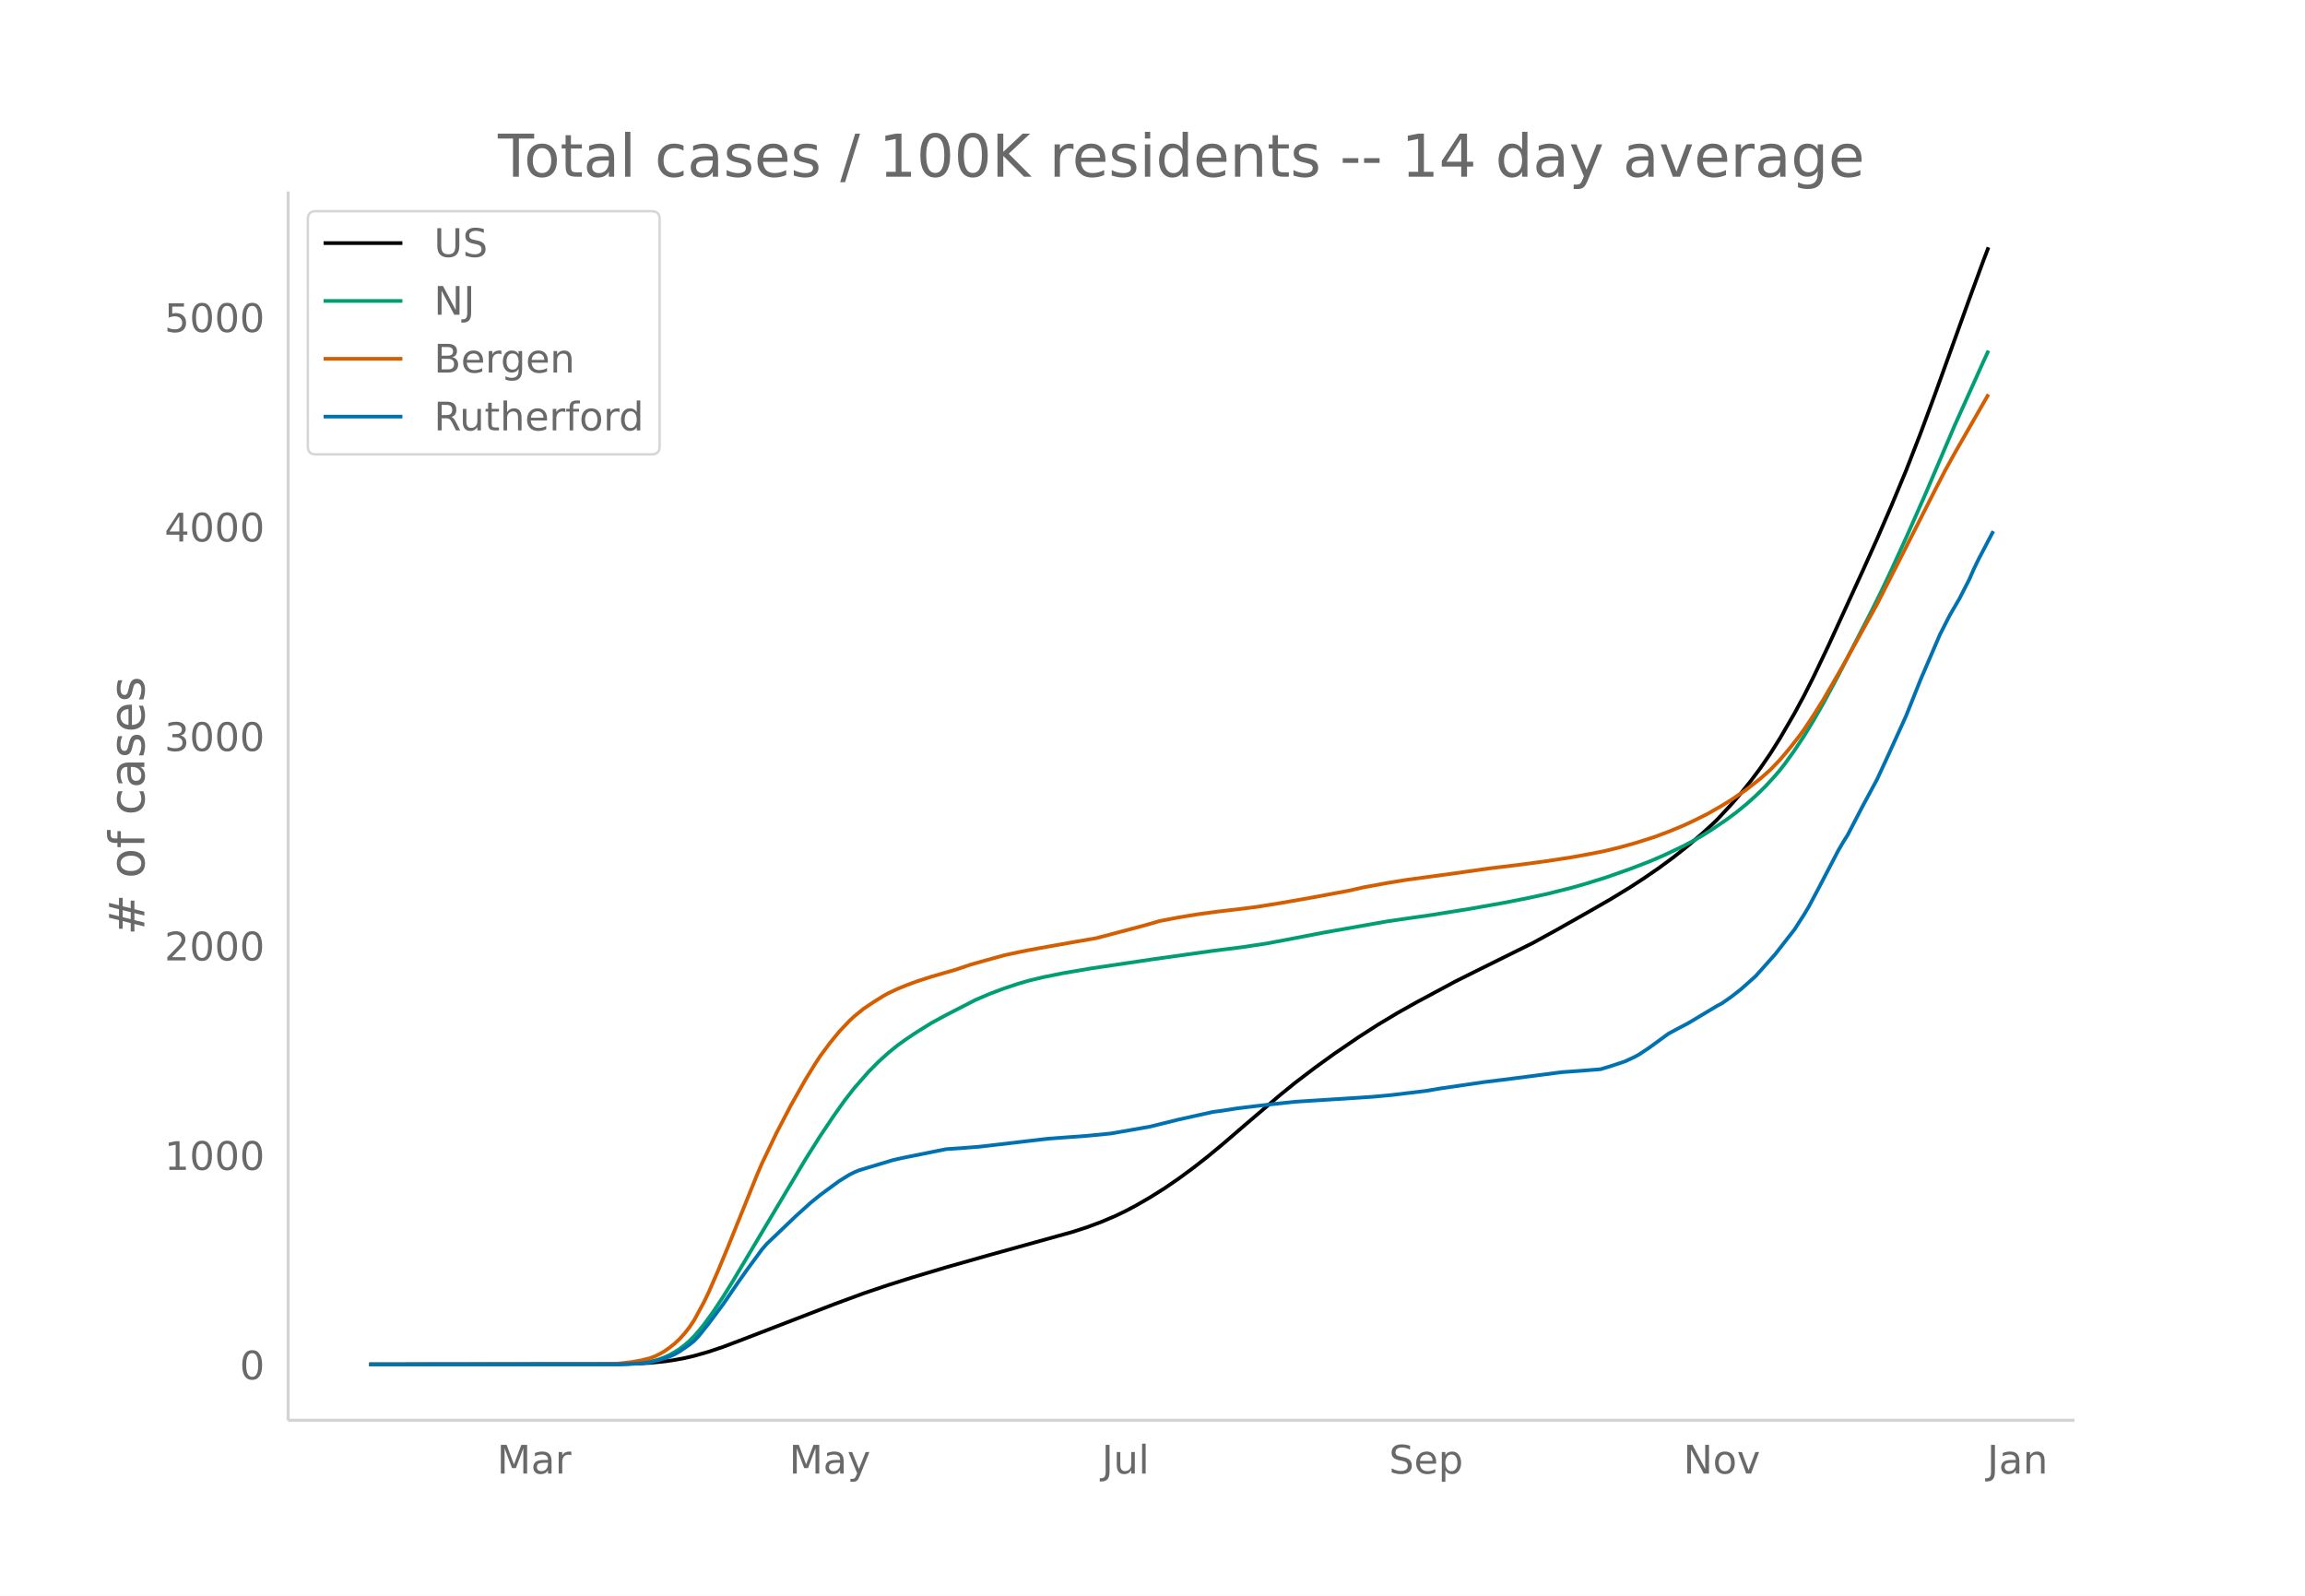
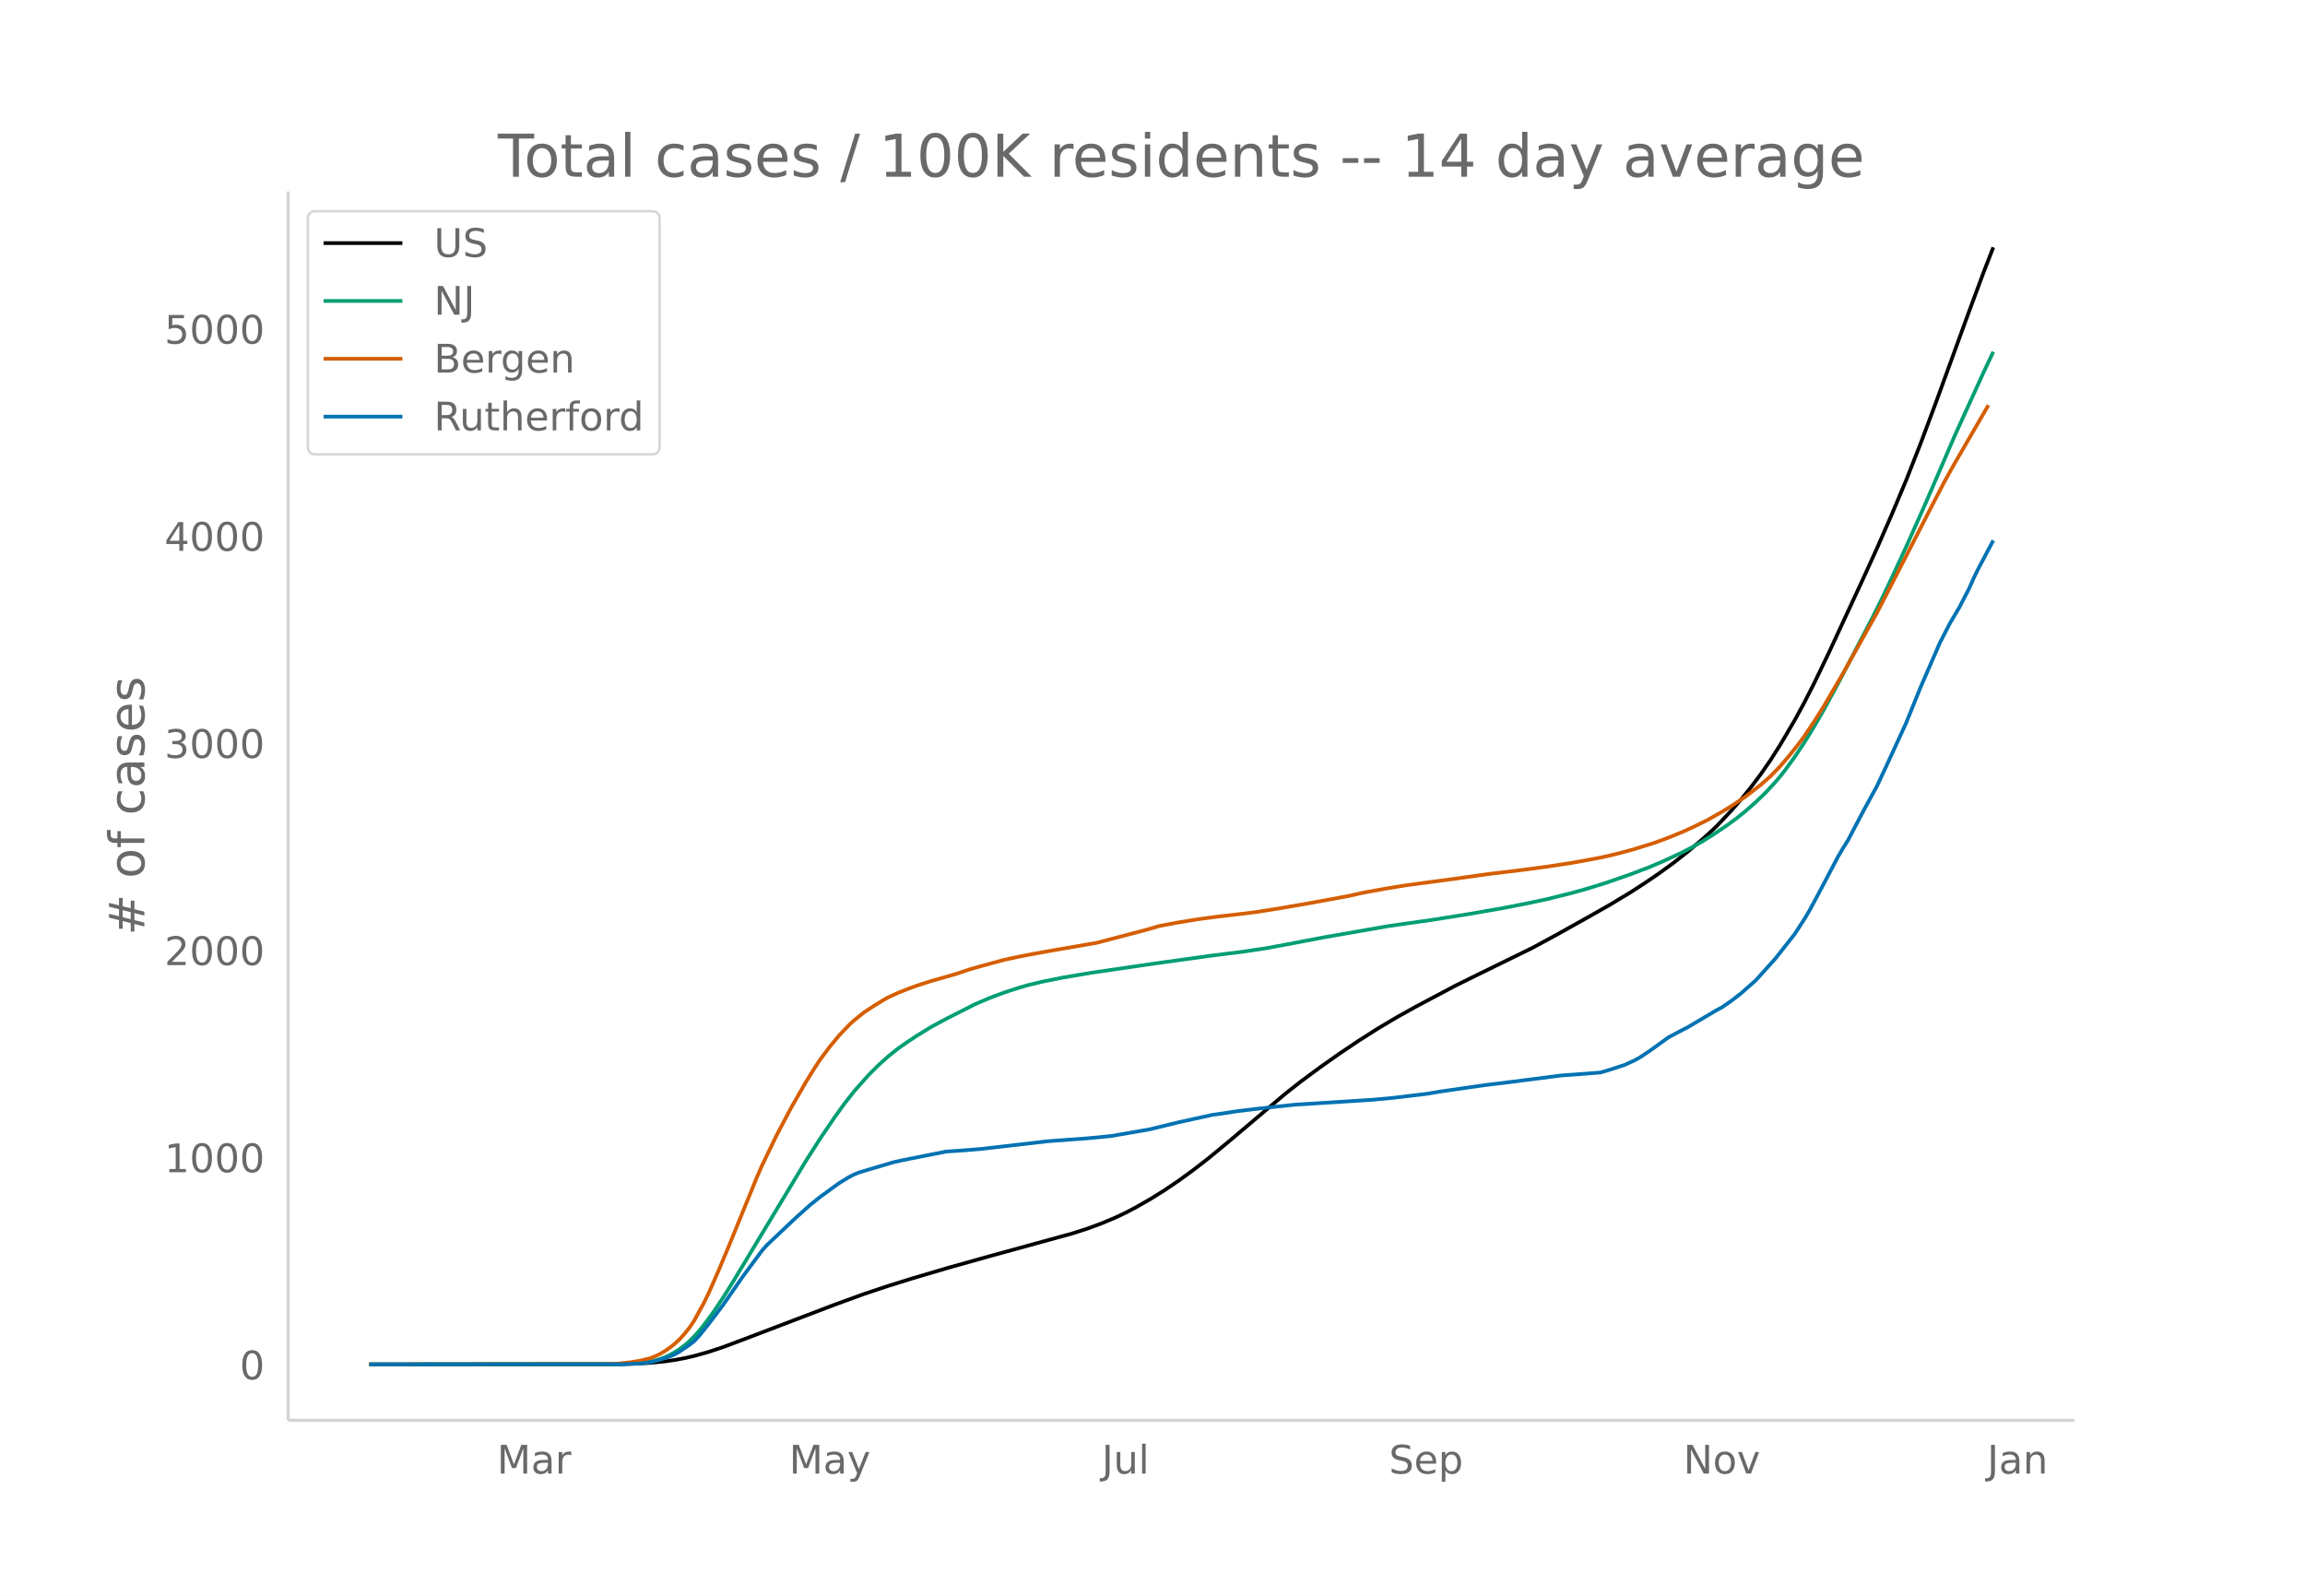
<svg xmlns="http://www.w3.org/2000/svg" xmlns:xlink="http://www.w3.org/1999/xlink" height="864" viewBox="0 0 936 648" width="1248">
  <defs>
    <style>*{stroke-linecap:butt;stroke-linejoin:round}</style>
  </defs>
  <g id="figure_1">
    <path d="M0 648h936V0H0z" fill="#fff" id="patch_1" />
    <g id="axes_1">
      <path d="M117 576.72h725.4V77.76H117z" fill="none" id="patch_2" />
-       <path clip-path="url(#pd712b9f75c)" d="M149.973 554.04l100.394-.096 7.874-.202 5.906-.339 5.906-.6 3.937-.574 3.937-.736 3.937-.913 5.905-1.68 5.906-1.983 7.874-2.983 37.402-14.424 11.81-4.35 9.843-3.323 9.843-3.106 13.78-4.127 17.716-5.027 33.465-9.297 5.906-1.908 5.905-2.192 5.906-2.516 3.937-1.892 3.937-2.085 5.906-3.402 5.905-3.705 5.906-4.055 5.905-4.341 5.906-4.625 5.905-4.888 9.843-8.472 13.78-11.763 5.905-4.782 7.874-5.996 7.874-5.694 9.843-6.721 7.874-5.07 7.874-4.734 7.874-4.42 15.748-8.454 7.875-3.939 23.622-11.7 9.842-5.405 13.78-7.793 7.874-4.533 7.874-4.797 5.906-3.848 5.905-4.06 5.906-4.342 5.905-4.698 5.906-5.057 3.937-3.606 1.969-1.892 5.905-6.346 3.937-4.576 3.937-4.919 3.937-5.283 3.937-5.736 3.937-6.254 5.906-10.15 3.937-7.308 3.937-7.801 5.906-12.397 13.78-30.062 5.905-13.122 5.905-13.648 5.906-14.202 5.905-15.172 5.906-15.972 13.78-38.264 5.905-16.09 1.969-5.153h0" fill="none" stroke="#000" stroke-linecap="round" stroke-width="1.5" id="line2d_1" />
-       <path clip-path="url(#pd712b9f75c)" d="M149.973 554.04l100.394-.08 5.906-.201 3.937-.325 3.937-.55 1.968-.468 1.969-.6 1.969-.758 1.968-.909 1.969-1.125 1.968-1.26 1.969-1.494 1.968-1.7 1.969-1.984 1.968-2.243 1.969-2.435 3.937-5.403 3.937-5.963 3.937-6.348 29.528-49.52 5.905-9.362 5.906-8.78 3.937-5.534 3.937-5.078 5.905-6.735 3.937-3.985 3.937-3.57 3.938-3.198 3.937-2.802 3.937-2.613 5.905-3.667 5.906-3.2 11.81-6.072 5.906-2.537 5.906-2.22 5.906-1.946 3.937-1.144 5.905-1.42 7.874-1.592 11.811-2.016 25.591-3.783 23.622-3.31 11.812-1.478 9.842-1.484 7.874-1.473 15.748-3.03 25.591-4.515 7.874-1.145 9.843-1.409 15.748-2.525 13.78-2.44 9.842-1.94 7.874-1.701 9.843-2.478 5.906-1.675 7.874-2.447 9.842-3.457 7.874-3.023 5.906-2.541 7.874-3.727 3.937-2.082 3.937-2.272 3.937-2.481 5.906-4.005 3.937-2.919 3.937-3.2 3.937-3.514 3.937-3.835 3.937-4.305 1.968-2.316 1.969-2.52 3.937-5.483 3.937-5.95 3.937-6.466 3.937-6.9 5.906-10.997 13.78-26.726 3.936-7.972 3.937-8.342 5.906-12.912 7.874-17.837 11.811-27.693 11.811-26.238 1.969-4.268h0" fill="none" stroke="#009e73" stroke-linecap="round" stroke-width="1.5" id="line2d_2" />
-       <path clip-path="url(#pd712b9f75c)" d="M149.973 554.04l94.489-.084 5.905-.18 5.906-.648 3.937-.689 3.937-.979 1.968-.777 1.969-.97 1.969-1.178 1.968-1.392 1.969-1.578 1.968-1.841 1.969-2.19 1.968-2.479 1.969-2.948 3.937-7.253 1.968-4.075 3.937-9.051 3.937-9.49 11.811-29.282 1.969-4.56 5.905-12.386 5.906-11.302 5.906-10.423 3.937-6.41 1.968-2.997 3.937-5.324 3.937-4.795 3.937-4.155 1.969-1.847 3.937-3.197 3.937-2.627 3.937-2.453 1.968-1.11 3.938-1.848 3.937-1.595 3.937-1.46 5.905-1.9 9.843-2.84 5.905-2.001 5.906-1.672 7.874-2.162 5.906-1.274 3.937-.785 7.874-1.438 9.842-1.74 9.843-1.716 19.685-5.205 5.906-1.723 7.874-1.493 7.874-1.296 7.874-1.051 9.843-1.152 5.905-.75 9.843-1.58 11.81-2.064 15.749-2.924 5.906-1.347 9.842-1.805 7.874-1.285 19.685-2.668 13.78-1.955 11.811-1.42 11.811-1.589 9.843-1.516 7.874-1.43 5.906-1.192 5.905-1.439 5.906-1.637 7.874-2.481 5.905-2.204 5.906-2.441 3.937-1.814 5.906-2.937 5.905-3.378 3.937-2.438 5.906-3.993 5.905-4.641 3.937-3.492 3.937-4.083 3.937-4.665 3.937-5.01 1.969-2.71 3.937-5.946 3.937-6.297 7.874-13.617 13.78-24.86 5.905-11.6 17.717-34.885 3.937-7.629 3.937-7.15 13.78-24.01h0" fill="none" stroke="#d55e00" stroke-linecap="round" stroke-width="1.5" id="line2d_3" />
-       <path clip-path="url(#pd712b9f75c)" d="M149.973 554.04l102.363-.066 7.874-.332 3.937-.498 3.937-1.03 3.937-1.327 1.969-.863 1.968-1.129 3.937-2.722 1.969-1.56 1.968-2.091 3.937-4.946 5.906-7.9 5.905-8.63 3.937-5.577 5.906-8.033 1.968-2.258 11.812-11.286 5.905-5.344 3.937-3.187 5.906-4.348 1.968-1.427 3.937-2.424 1.969-.995 1.968-.83 3.937-1.195 5.906-1.76 3.937-1.195 3.937-.896 17.717-3.552 5.905-.398 7.874-.63 27.56-3.22 15.748-1.162 7.874-.764 1.968-.199 15.749-2.755 11.81-2.921 13.78-3.054 3.937-.531 5.906-.93 7.874-.962 7.874-.896 7.874-.83 25.591-1.627 5.906-.398 7.874-.73 13.78-1.66 5.905-.996 17.717-2.59 7.874-.962 9.842-1.261 13.78-1.793 7.874-.564 7.874-.63 3.937-1.196 5.906-1.958 3.937-1.826 1.968-1.095 3.937-2.622 7.874-5.743 3.937-2.125 3.937-2.058 7.875-4.713 3.937-2.357 1.968-1.029 3.937-2.755 3.937-3.087 5.906-5.278 7.874-8.83 7.874-10.09 3.937-6.142 1.968-3.32 3.938-7.401 7.874-15.104 1.968-3.386 1.969-3.153 5.905-11.386 5.906-10.954 3.937-8.498 7.874-17.327 5.905-14.772 7.875-18.323 3.937-7.734 3.937-6.772 3.937-7.668 1.968-4.48 1.969-4.05 5.905-11.253h0" fill="none" stroke="#0072b2" stroke-linecap="round" stroke-width="1.5" id="line2d_4" />
+       <path clip-path="url(#p1998f031d1)" d="M149.973 554.04l100.394-.095 7.874-.2 5.906-.335 5.906-.594 3.937-.566 3.937-.729 3.937-.903 5.905-1.661 5.906-1.961 7.874-2.95 37.402-14.264 11.81-4.302 9.843-3.285 9.843-3.072 13.78-4.082 17.716-4.97 33.465-9.195 5.906-1.886 5.905-2.168 5.906-2.488 3.937-1.871 3.937-2.061 5.906-3.365 5.905-3.664 5.906-4.01 5.905-4.293 5.906-4.573 7.874-6.482 23.622-19.963 5.906-4.645 7.874-5.84 7.874-5.56 7.874-5.29 7.874-5.014 7.874-4.682 7.874-4.37 15.748-8.36 7.875-3.896 23.622-11.57 9.842-5.345 13.78-7.706 7.874-4.483 7.874-4.744 5.906-3.805 5.905-4.015 5.906-4.294 5.905-4.646 5.906-5 3.937-3.567 1.969-1.87 5.905-6.276 3.937-4.526 3.937-4.864 3.937-5.224 3.937-5.673 3.937-6.184 5.906-10.038 3.937-7.226 3.937-7.715 5.906-12.26 13.78-29.728 5.905-12.976 5.905-13.496 5.906-14.045 5.905-15.004 5.906-15.795 13.78-37.838 5.905-15.913 3.937-10.129h0" fill="none" stroke="#000" stroke-linecap="round" stroke-width="1.5" id="line2d_1" />
+       <path clip-path="url(#p1998f031d1)" d="M149.973 554.04l100.394-.079 5.906-.2 3.937-.32 3.937-.544 1.968-.463 1.969-.593 1.969-.75 1.968-.898 1.969-1.114 1.968-1.246 1.969-1.477 1.968-1.68 1.969-1.963 1.968-2.218 1.969-2.408 3.937-5.343 3.937-5.897 3.937-6.277 29.528-48.97 5.905-9.26 5.906-8.682 3.937-5.472 3.937-5.022 5.905-6.66 3.937-3.94 3.937-3.53 3.938-3.164 3.937-2.77 3.937-2.584 5.905-3.626 5.906-3.165 11.81-6.005 5.906-2.508 5.906-2.196 5.906-1.925 3.937-1.13 5.905-1.404 7.874-1.575 11.811-1.994 25.591-3.74 23.622-3.275 11.812-1.46 9.842-1.468 7.874-1.457 15.748-2.997 25.591-4.465 7.874-1.132 9.843-1.393 15.748-2.497 13.78-2.413 9.842-1.919 7.874-1.682 9.843-2.45 5.906-1.656 7.874-2.42 9.842-3.419 7.874-2.989 5.906-2.513 7.874-3.686 3.937-2.058 3.937-2.247 3.937-2.454 5.906-3.96 3.937-2.887 3.937-3.165 3.937-3.474 3.937-3.793 3.937-4.257 1.968-2.29 1.969-2.494 3.937-5.42 3.937-5.885 3.937-6.394 3.937-6.823 5.906-10.876 13.78-26.429 3.936-7.883 3.937-8.25 5.906-12.769 7.874-17.639 11.811-27.385 11.811-25.946 3.937-8.319h0" fill="none" stroke="#009e73" stroke-linecap="round" stroke-width="1.5" id="line2d_2" />
+       <path clip-path="url(#p1998f031d1)" d="M149.973 554.04l94.489-.083 5.905-.179 5.906-.64 3.937-.68 3.937-.969 1.968-.769 1.969-.959 1.969-1.165 1.968-1.377 1.969-1.56 1.968-1.82 1.969-2.167 1.968-2.45 1.969-2.916 3.937-7.172 1.968-4.03 3.937-8.95 3.937-9.385 11.811-28.958 1.969-4.51 5.905-12.248 5.906-11.176 5.906-10.307 3.937-6.34 1.968-2.963 3.937-5.265 3.937-4.741 3.937-4.11 1.969-1.826 3.937-3.162 3.937-2.597 3.937-2.426 1.968-1.098 3.938-1.827 3.937-1.578 3.937-1.443 5.905-1.88 9.843-2.808 5.905-1.979 5.906-1.653 7.874-2.138 5.906-1.26 3.937-.777 9.842-1.787 9.843-1.676 7.874-1.376 19.685-5.147 5.906-1.704 7.874-1.477 7.874-1.281 7.874-1.04 9.843-1.139 5.905-.741 9.843-1.562 11.81-2.042 15.749-2.892 5.906-1.331 9.842-1.785 7.874-1.272 19.685-2.638 13.78-1.933 11.811-1.404 11.811-1.571 9.843-1.5 7.874-1.415 5.906-1.177 5.905-1.423 5.906-1.62 7.874-2.453 5.905-2.18 5.906-2.413 3.937-1.794 5.906-2.904 5.905-3.341 3.937-2.411 5.906-3.949 5.905-4.59 3.937-3.453 3.937-4.037 3.937-4.614 3.937-4.953 1.969-2.682 3.937-5.879 3.937-6.227 7.874-13.466 13.78-24.584 5.905-11.47 17.717-34.499 3.937-7.544 3.937-7.07 13.78-23.744h0" fill="none" stroke="#d55e00" stroke-linecap="round" stroke-width="1.5" id="line2d_3" />
+       <path clip-path="url(#p1998f031d1)" d="M149.973 554.04l102.363-.066 7.874-.328 3.937-.492 3.937-1.018 3.937-1.313 1.969-.853 1.968-1.116 3.937-2.692 1.969-1.543 1.968-2.068 3.937-4.891 5.906-7.813 7.874-11.357 7.874-10.636 1.968-2.232 11.812-11.161 5.905-5.285 3.937-3.151 5.906-4.3 1.968-1.412 3.937-2.396 1.969-.985 1.968-.82 3.937-1.182 5.906-1.74 3.937-1.182 3.937-.886 17.717-3.513 5.905-.393 7.874-.624 27.56-3.184 15.748-1.15 7.874-.754 1.968-.197 15.749-2.725 11.81-2.888 13.78-3.02 3.937-.526 5.906-.919 7.874-.952 7.874-.886 7.874-.82 25.591-1.61 5.906-.393 7.874-.722 13.78-1.641 5.905-.985 17.717-2.56 7.874-.953 9.842-1.247 13.78-1.773 7.874-.558 7.874-.623 3.937-1.182 5.906-1.937 3.937-1.805 1.968-1.083 3.937-2.594 7.874-5.679 3.937-2.1 3.937-2.036 7.875-4.66 3.937-2.332 1.968-1.017 3.937-2.725 3.937-3.053 5.906-5.219 7.874-8.732 7.874-9.979 3.937-6.072 1.968-3.283 3.938-7.32 7.874-14.936 1.968-3.348 1.969-3.119 5.905-11.259 5.906-10.832 3.937-8.404 7.874-17.135 5.905-14.608 7.875-18.12 3.937-7.648 3.937-6.696 3.937-7.583 1.968-4.432 1.969-4.004 5.905-11.128h0" fill="none" stroke="#0072b2" stroke-linecap="round" stroke-width="1.5" id="line2d_4" />
      <path d="M117 576.72V77.76" fill="none" stroke="#d3d3d3" stroke-linecap="square" stroke-width="1.25" id="patch_3" />
      <path d="M117 576.72h725.4" fill="none" stroke="#d3d3d3" stroke-linecap="square" stroke-width="1.25" id="patch_4" />
      <g id="matplotlib.axis_1">
        <g id="xtick_1">
          <g transform="matrix(.16 0 0 -.16 201.809 598.378)" fill="#696969" id="text_1">
            <defs>
              <path d="M9.813 72.906h14.703l18.593-49.61 18.703 49.61h14.704V0H66.89v64.016l-18.797-50h-9.907l-18.796 50V0H9.813z" id="DejaVuSans-77" />
              <path d="M34.281 27.484q-10.89 0-15.093-2.484-4.204-2.484-4.204-8.5 0-4.781 3.157-7.594 3.156-2.797 8.562-2.797 7.485 0 12 5.297 4.516 5.297 4.516 14.078v2zm17.922 3.72V0H43.22v8.297Q40.14 3.328 35.547.953q-4.594-2.375-11.234-2.375-8.391 0-13.36 4.719Q6 8.016 6 15.922q0 9.219 6.172 13.906 6.187 4.688 18.437 4.688h12.61v.89q0 6.203-4.078 9.594-4.078 3.39-11.453 3.39-4.688 0-9.141-1.124-4.438-1.125-8.531-3.375v8.312q4.921 1.906 9.562 2.844 4.64.953 9.031.953 11.875 0 17.735-6.156 5.86-6.14 5.86-18.64z" id="DejaVuSans-97" />
              <path d="M41.11 46.297q-1.516.875-3.297 1.281Q36.03 48 33.89 48q-7.625 0-11.703-4.953-4.079-4.953-4.079-14.234V0H9.08v54.688h9.03v-8.5q2.844 4.984 7.375 7.39Q30.031 56 36.531 56q.922 0 2.047-.125 1.125-.11 2.484-.36z" id="DejaVuSans-114" />
            </defs>
            <use xlink:href="#DejaVuSans-77" />
            <use x="86.279" xlink:href="#DejaVuSans-97" />
            <use x="147.559" xlink:href="#DejaVuSans-114" />
          </g>
        </g>
        <g id="xtick_2">
          <g transform="matrix(.16 0 0 -.16 320.442 598.378)" fill="#696969" id="text_2">
            <defs>
              <path d="M32.172-5.078q-3.797-9.766-7.422-12.735-3.61-2.984-9.656-2.984H7.906v7.516h5.282q3.703 0 5.75 1.765Q21-9.766 23.483-3.219l1.61 4.094-22.11 53.813H12.5l17.094-42.766 17.093 42.766h9.516z" id="DejaVuSans-121" />
            </defs>
            <use xlink:href="#DejaVuSans-77" />
            <use x="86.279" xlink:href="#DejaVuSans-97" />
            <use x="147.559" xlink:href="#DejaVuSans-121" />
          </g>
        </g>
        <g id="xtick_3">
          <g transform="matrix(.16 0 0 -.16 447.41 598.378)" fill="#696969" id="text_3">
            <defs>
              <path d="M9.813 72.906h9.859V5.078q0-13.187-5-19.14-5-5.954-16.094-5.954h-3.75v8.297h3.078q6.531 0 9.219 3.672Q9.813-4.39 9.813 5.078z" id="DejaVuSans-74" />
              <path d="M8.5 21.578v33.11h8.984V21.922q0-7.766 3.016-11.656 3.031-3.875 9.094-3.875 7.265 0 11.484 4.64 4.234 4.64 4.234 12.656v31h8.985V0h-8.984v8.406Q42.047 3.422 37.718 1q-4.313-2.422-10.032-2.422-9.421 0-14.312 5.86Q8.5 10.296 8.5 21.578zM31.11 56z" id="DejaVuSans-117" />
              <path d="M9.422 75.984h8.984V0H9.422z" id="DejaVuSans-108" />
            </defs>
            <use xlink:href="#DejaVuSans-74" />
            <use x="29.492" xlink:href="#DejaVuSans-117" />
            <use x="92.871" xlink:href="#DejaVuSans-108" />
          </g>
        </g>
        <g id="xtick_4">
          <g transform="matrix(.16 0 0 -.16 564.03 598.378)" fill="#696969" id="text_4">
            <defs>
              <path d="M53.516 70.516V60.89q-5.61 2.687-10.594 4-4.984 1.328-9.625 1.328-8.047 0-12.422-3.125t-4.375-8.89q0-4.845 2.906-7.313 2.907-2.453 11.016-3.97l5.953-1.218q11.031-2.11 16.281-7.406 5.25-5.297 5.25-14.172 0-10.61-7.11-16.078-7.093-5.469-20.812-5.469-5.172 0-11.015 1.172Q13.14.922 6.89 3.219v10.156q6-3.36 11.765-5.078 5.766-1.703 11.328-1.703 8.438 0 13.032 3.312 4.593 3.328 4.593 9.485 0 5.359-3.297 8.39-3.296 3.032-10.812 4.547L27.484 33.5q-11.03 2.188-15.968 6.875-4.922 4.688-4.922 13.047 0 9.672 6.812 15.234 6.813 5.563 18.766 5.563 5.14 0 10.453-.938 5.328-.922 10.89-2.765z" id="DejaVuSans-83" />
              <path d="M56.203 29.594v-4.39H14.891q.593-9.282 5.593-14.142 5-4.859 13.938-4.859 5.172 0 10.031 1.266 4.86 1.265 9.656 3.812v-8.5Q49.266.734 44.187-.344 39.11-1.422 33.892-1.422q-13.094 0-20.735 7.61-7.64 7.625-7.64 20.625 0 13.421 7.25 21.296Q20.016 56 32.328 56q11.031 0 17.453-7.11 6.422-7.093 6.422-19.296zm-8.984 2.64q-.094 7.36-4.125 11.75-4.032 4.407-10.672 4.407-7.516 0-12.031-4.25-4.516-4.25-5.203-11.97z" id="DejaVuSans-101" />
              <path d="M18.11 8.203v-29H9.077v75.484h9.031v-8.296q2.844 4.875 7.157 7.234Q29.594 56 35.594 56q9.968 0 16.187-7.906 6.235-7.907 6.235-20.797T51.78 6.484q-6.218-7.906-16.187-7.906-6 0-10.328 2.375-4.313 2.375-7.157 7.25zm30.578 19.094q0 9.906-4.079 15.547-4.078 5.64-11.203 5.64-7.14 0-11.218-5.64-4.079-5.64-4.079-15.547 0-9.906 4.078-15.547 4.079-5.64 11.22-5.64 7.124 0 11.202 5.64t4.078 15.547z" id="DejaVuSans-112" />
            </defs>
            <use xlink:href="#DejaVuSans-83" />
            <use x="63.477" xlink:href="#DejaVuSans-101" />
            <use x="125" xlink:href="#DejaVuSans-112" />
          </g>
        </g>
        <g id="xtick_5">
          <g transform="matrix(.16 0 0 -.16 683.575 598.378)" fill="#696969" id="text_5">
            <defs>
              <path d="M9.813 72.906h13.28l32.329-60.984v60.984h9.562V0h-13.28L19.39 60.984V0H9.813z" id="DejaVuSans-78" />
              <path d="M30.61 48.39q-7.22 0-11.422-5.64-4.204-5.64-4.204-15.453 0-9.813 4.172-15.453 4.188-5.64 11.453-5.64 7.188 0 11.375 5.655 4.203 5.672 4.203 15.438 0 9.719-4.203 15.406-4.187 5.688-11.375 5.688zm0 7.61q11.718 0 18.406-7.625 6.703-7.61 6.703-21.078 0-13.422-6.703-21.078-6.688-7.64-18.407-7.64-11.765 0-18.437 7.64-6.656 7.656-6.656 21.078 0 13.469 6.656 21.078Q18.844 56 30.609 56z" id="DejaVuSans-111" />
              <path d="M2.984 54.688H12.5L29.594 8.797l17.093 45.89h9.516L35.687 0H23.485z" id="DejaVuSans-118" />
            </defs>
            <use xlink:href="#DejaVuSans-78" />
            <use x="74.805" xlink:href="#DejaVuSans-111" />
            <use x="135.986" xlink:href="#DejaVuSans-118" />
          </g>
        </g>
        <g id="xtick_6">
          <g transform="matrix(.16 0 0 -.16 806.937 598.378)" fill="#696969" id="text_6">
            <defs>
              <path d="M54.89 33.016V0h-8.984v32.719q0 7.765-3.031 11.61-3.031 3.858-9.078 3.858-7.281 0-11.484-4.64-4.204-4.625-4.204-12.64V0H9.08v54.688h9.03v-8.5q3.235 4.937 7.594 7.374Q30.078 56 35.797 56q9.422 0 14.25-5.828 4.844-5.828 4.844-17.156z" id="DejaVuSans-110" />
            </defs>
            <use xlink:href="#DejaVuSans-74" />
            <use x="29.492" xlink:href="#DejaVuSans-97" />
            <use x="90.771" xlink:href="#DejaVuSans-110" />
          </g>
        </g>
      </g>
      <g id="matplotlib.axis_2">
        <g id="ytick_1">
          <g transform="matrix(.16 0 0 -.16 97.32 560.119)" fill="#696969" id="text_7">
            <defs>
              <path d="M31.781 66.406q-7.61 0-11.453-7.5Q16.5 51.422 16.5 36.375q0-14.984 3.828-22.484 3.844-7.5 11.453-7.5 7.672 0 11.5 7.5 3.844 7.5 3.844 22.484 0 15.047-3.844 22.531-3.828 7.5-11.5 7.5zm0 7.813q12.266 0 18.735-9.703 6.468-9.688 6.468-28.141 0-18.406-6.468-28.11-6.47-9.687-18.735-9.687-12.25 0-18.718 9.688-6.47 9.703-6.47 28.109 0 18.453 6.47 28.14Q19.53 74.22 31.78 74.22z" id="DejaVuSans-48" />
            </defs>
            <use xlink:href="#DejaVuSans-48" />
          </g>
        </g>
        <g id="ytick_2">
-           <g transform="matrix(.16 0 0 -.16 66.78 475.061)" fill="#696969" id="text_8">
+           <g transform="matrix(.16 0 0 -.16 66.78 476.005)" fill="#696969" id="text_8">
            <defs>
              <path d="M12.406 8.297h16.11v55.625l-17.532-3.516v8.985l17.438 3.515h9.86V8.296H54.39V0H12.406z" id="DejaVuSans-49" />
            </defs>
            <use xlink:href="#DejaVuSans-49" />
            <use x="63.623" xlink:href="#DejaVuSans-48" />
            <use x="127.246" xlink:href="#DejaVuSans-48" />
            <use x="190.869" xlink:href="#DejaVuSans-48" />
          </g>
        </g>
        <g id="ytick_3">
-           <g transform="matrix(.16 0 0 -.16 66.78 390.003)" fill="#696969" id="text_9">
+           <g transform="matrix(.16 0 0 -.16 66.78 391.891)" fill="#696969" id="text_9">
            <defs>
              <path d="M19.188 8.297h34.421V0H7.33v8.297q5.609 5.812 15.296 15.594 9.703 9.797 12.188 12.64 4.734 5.313 6.609 9 1.89 3.688 1.89 7.25 0 5.813-4.078 9.469-4.078 3.672-10.625 3.672-4.64 0-9.797-1.61-5.14-1.609-11-4.89v9.969Q13.767 71.78 18.938 73q5.188 1.219 9.485 1.219 11.328 0 18.062-5.672 6.735-5.656 6.735-15.125 0-4.5-1.688-8.531-1.672-4.016-6.125-9.485-1.218-1.422-7.765-8.187-6.532-6.766-18.453-18.922z" id="DejaVuSans-50" />
            </defs>
            <use xlink:href="#DejaVuSans-50" />
            <use x="63.623" xlink:href="#DejaVuSans-48" />
            <use x="127.246" xlink:href="#DejaVuSans-48" />
            <use x="190.869" xlink:href="#DejaVuSans-48" />
          </g>
        </g>
        <g id="ytick_4">
-           <g transform="matrix(.16 0 0 -.16 66.78 304.946)" fill="#696969" id="text_10">
+           <g transform="matrix(.16 0 0 -.16 66.78 307.778)" fill="#696969" id="text_10">
            <defs>
              <path d="M40.578 39.313Q47.656 37.797 51.625 33q3.984-4.781 3.984-11.813 0-10.78-7.422-16.703-7.421-5.906-21.093-5.906-4.578 0-9.438.906-4.86.907-10.031 2.72v9.515q4.094-2.39 8.969-3.61 4.89-1.218 10.218-1.218 9.266 0 14.125 3.656 4.86 3.656 4.86 10.64 0 6.454-4.516 10.079-4.515 3.64-12.562 3.64h-8.5v8.11h8.89q7.266 0 11.125 2.906 3.86 2.906 3.86 8.375 0 5.61-3.985 8.61-3.968 3.015-11.39 3.015-4.063 0-8.703-.89-4.641-.876-10.203-2.72v8.782q5.624 1.562 10.53 2.344 4.907.78 9.25.78 11.235 0 17.766-5.109 6.547-5.093 6.547-13.78 0-6.063-3.468-10.235-3.47-4.172-9.86-5.782z" id="DejaVuSans-51" />
            </defs>
            <use xlink:href="#DejaVuSans-51" />
            <use x="63.623" xlink:href="#DejaVuSans-48" />
            <use x="127.246" xlink:href="#DejaVuSans-48" />
            <use x="190.869" xlink:href="#DejaVuSans-48" />
          </g>
        </g>
        <g id="ytick_5">
-           <g transform="matrix(.16 0 0 -.16 66.78 219.888)" fill="#696969" id="text_11">
+           <g transform="matrix(.16 0 0 -.16 66.78 223.664)" fill="#696969" id="text_11">
            <defs>
              <path d="M37.797 64.313L12.89 25.39h24.906zm-2.594 8.593H47.61V25.391h10.407v-8.203H47.609V0h-9.812v17.188H4.89v9.515z" id="DejaVuSans-52" />
            </defs>
            <use xlink:href="#DejaVuSans-52" />
            <use x="63.623" xlink:href="#DejaVuSans-48" />
            <use x="127.246" xlink:href="#DejaVuSans-48" />
            <use x="190.869" xlink:href="#DejaVuSans-48" />
          </g>
        </g>
        <g id="ytick_6">
-           <g transform="matrix(.16 0 0 -.16 66.78 134.83)" fill="#696969" id="text_12">
+           <g transform="matrix(.16 0 0 -.16 66.78 139.55)" fill="#696969" id="text_12">
            <defs>
              <path d="M10.797 72.906h38.719v-8.312H19.828v-17.86q2.14.735 4.281 1.094 2.157.36 4.313.36 12.203 0 19.328-6.688 7.14-6.688 7.14-18.11 0-11.765-7.328-18.296-7.328-6.516-20.656-6.516-4.593 0-9.36.781-4.75.782-9.827 2.344v9.922q4.39-2.39 9.078-3.563 4.687-1.171 9.906-1.171 8.453 0 13.375 4.437 4.938 4.438 4.938 12.063 0 7.609-4.938 12.047-4.922 4.453-13.375 4.453-3.953 0-7.89-.875-3.922-.875-8.016-2.735z" id="DejaVuSans-53" />
            </defs>
            <use xlink:href="#DejaVuSans-53" />
            <use x="63.623" xlink:href="#DejaVuSans-48" />
            <use x="127.246" xlink:href="#DejaVuSans-48" />
            <use x="190.869" xlink:href="#DejaVuSans-48" />
          </g>
        </g>
        <g transform="matrix(0 -.2 -.2 0 58.62 379.813)" fill="#696969" id="text_13">
          <defs>
            <path d="M51.125 44H36.922l-4.11-16.313h14.313zm-7.328 27.781l-5.078-20.265h14.265L58.11 71.78h7.813L60.89 51.516h15.234V44h-17.14l-4-16.313h15.53V20.22H53.079L48 0h-7.813l5.032 20.219H30.906L25.875 0h-7.86l5.079 20.219H7.719v7.468h17.187L29 44H13.281v7.516h17.625l4.985 20.265z" id="DejaVuSans-35" />
            <path d="M37.11 75.984V68.5h-8.594q-4.828 0-6.72-1.953-1.874-1.953-1.874-7.031v-4.828h14.797v-6.985H19.922V0H10.89v47.703H2.297v6.984h8.594V58.5q0 9.125 4.25 13.297 4.25 4.187 13.468 4.187z" id="DejaVuSans-102" />
            <path d="M48.781 52.594v-8.407q-3.812 2.11-7.64 3.157-3.828 1.047-7.735 1.047-8.75 0-13.593-5.547-4.829-5.532-4.829-15.547 0-10.016 4.829-15.563 4.843-5.53 13.593-5.53 3.907 0 7.735 1.046 3.828 1.047 7.64 3.156V2.094Q45.016.344 40.984-.531q-4.015-.89-8.562-.89-12.36 0-19.64 7.765-7.266 7.765-7.266 20.953 0 13.375 7.343 21.031Q20.22 56 33.016 56q4.14 0 8.093-.86 3.953-.843 7.672-2.546z" id="DejaVuSans-99" />
            <path d="M44.281 53.078v-8.5q-3.797 1.953-7.906 2.922-4.094.984-8.5.984-6.688 0-10.031-2.047-3.344-2.046-3.344-6.156 0-3.125 2.39-4.906 2.391-1.781 9.626-3.39l3.078-.688q9.562-2.047 13.593-5.781 4.032-3.735 4.032-10.422 0-7.625-6.032-12.078-6.03-4.438-16.578-4.438-4.39 0-9.156.86Q10.688.296 5.422 2v9.281q4.984-2.594 9.812-3.89 4.829-1.282 9.579-1.282 6.343 0 9.75 2.172 3.421 2.172 3.421 6.125 0 3.656-2.468 5.61-2.453 1.953-10.813 3.765l-3.125.735q-8.344 1.75-12.062 5.39-3.704 3.64-3.704 9.985 0 7.718 5.47 11.906Q16.75 56 26.811 56q4.97 0 9.36-.734 4.406-.72 8.11-2.188z" id="DejaVuSans-115" />
          </defs>
          <use xlink:href="#DejaVuSans-35" />
          <use x="83.789" xlink:href="#DejaVuSans-32" />
          <use x="115.576" xlink:href="#DejaVuSans-111" />
          <use x="176.758" xlink:href="#DejaVuSans-102" />
          <use x="211.963" xlink:href="#DejaVuSans-32" />
          <use x="243.75" xlink:href="#DejaVuSans-99" />
          <use x="298.73" xlink:href="#DejaVuSans-97" />
          <use x="360.01" xlink:href="#DejaVuSans-115" />
          <use x="412.109" xlink:href="#DejaVuSans-101" />
          <use x="473.633" xlink:href="#DejaVuSans-115" />
        </g>
      </g>
      <g transform="matrix(.24 0 0 -.24 202.185 71.76)" fill="#696969" id="text_14">
        <defs>
          <path d="M-.297 72.906h61.672v-8.312H35.5V0h-9.906v64.594H-.296z" id="DejaVuSans-84" />
          <path d="M18.313 70.219V54.688h18.5v-6.985h-18.5V18.016q0-6.688 1.828-8.594 1.828-1.906 7.453-1.906h9.218V0h-9.218q-10.407 0-14.36 3.875-3.953 3.89-3.953 14.14v29.688H2.687v6.984h6.594V70.22z" id="DejaVuSans-116" />
          <path d="M25.39 72.906h8.297L8.297-9.28H0z" id="DejaVuSans-47" />
          <path d="M9.813 72.906h9.859V42.094L52.39 72.906h12.703L28.906 38.922 67.672 0H54.688L19.672 35.11V0h-9.86z" id="DejaVuSans-75" />
          <path d="M9.422 54.688h8.984V0H9.422zm0 21.296h8.984v-11.39H9.422z" id="DejaVuSans-105" />
          <path d="M45.406 46.39v29.594h8.985V0h-8.985v8.203Q42.578 3.328 38.25.953q-4.313-2.375-10.375-2.375-9.906 0-16.14 7.906-6.22 7.922-6.22 20.813 0 12.89 6.22 20.797Q17.968 56 27.874 56q6.063 0 10.375-2.375 4.328-2.36 7.156-7.234zm-30.61-19.093q0-9.906 4.079-15.547 4.078-5.64 11.203-5.64 7.125 0 11.219 5.64 4.11 5.64 4.11 15.547 0 9.906-4.11 15.547-4.094 5.64-11.219 5.64-7.125 0-11.203-5.64-4.078-5.64-4.078-15.547z" id="DejaVuSans-100" />
          <path d="M4.89 31.39h26.313v-8H4.891z" id="DejaVuSans-45" />
          <path d="M45.406 27.984q0 9.766-4.031 15.125-4.016 5.375-11.297 5.375-7.219 0-11.25-5.375-4.031-5.359-4.031-15.125 0-9.718 4.031-15.093t11.25-5.375q7.281 0 11.297 5.375 4.031 5.375 4.031 15.093zm8.985-21.203q0-13.953-6.203-20.765Q42-20.797 29.203-20.797q-4.734 0-8.937.703-4.203.703-8.157 2.172v8.735q3.954-2.141 7.813-3.157 3.86-1.031 7.86-1.031 8.843 0 13.234 4.61 4.39 4.609 4.39 13.937v4.453q-2.781-4.844-7.125-7.234Q33.938 0 27.875 0 17.828 0 11.672 7.656q-6.156 7.672-6.156 20.328 0 12.688 6.156 20.344Q17.828 56 27.875 56q6.063 0 10.406-2.39 4.344-2.391 7.125-7.22v8.297h8.985z" id="DejaVuSans-103" />
        </defs>
        <use xlink:href="#DejaVuSans-84" />
        <use x="44.084" xlink:href="#DejaVuSans-111" />
        <use x="105.266" xlink:href="#DejaVuSans-116" />
        <use x="144.475" xlink:href="#DejaVuSans-97" />
        <use x="205.754" xlink:href="#DejaVuSans-108" />
        <use x="233.537" xlink:href="#DejaVuSans-32" />
        <use x="265.324" xlink:href="#DejaVuSans-99" />
        <use x="320.305" xlink:href="#DejaVuSans-97" />
        <use x="381.584" xlink:href="#DejaVuSans-115" />
        <use x="433.684" xlink:href="#DejaVuSans-101" />
        <use x="495.207" xlink:href="#DejaVuSans-115" />
        <use x="547.307" xlink:href="#DejaVuSans-32" />
        <use x="579.094" xlink:href="#DejaVuSans-47" />
        <use x="612.785" xlink:href="#DejaVuSans-32" />
        <use x="644.572" xlink:href="#DejaVuSans-49" />
        <use x="708.195" xlink:href="#DejaVuSans-48" />
        <use x="771.818" xlink:href="#DejaVuSans-48" />
        <use x="835.441" xlink:href="#DejaVuSans-75" />
        <use x="901.018" xlink:href="#DejaVuSans-32" />
        <use x="932.805" xlink:href="#DejaVuSans-114" />
        <use x="971.668" xlink:href="#DejaVuSans-101" />
        <use x="1033.191" xlink:href="#DejaVuSans-115" />
        <use x="1085.291" xlink:href="#DejaVuSans-105" />
        <use x="1113.074" xlink:href="#DejaVuSans-100" />
        <use x="1176.551" xlink:href="#DejaVuSans-101" />
        <use x="1238.074" xlink:href="#DejaVuSans-110" />
        <use x="1301.453" xlink:href="#DejaVuSans-116" />
        <use x="1340.662" xlink:href="#DejaVuSans-115" />
        <use x="1392.762" xlink:href="#DejaVuSans-32" />
        <use x="1424.549" xlink:href="#DejaVuSans-45" />
        <use x="1460.633" xlink:href="#DejaVuSans-45" />
        <use x="1496.717" xlink:href="#DejaVuSans-32" />
        <use x="1528.504" xlink:href="#DejaVuSans-49" />
        <use x="1592.127" xlink:href="#DejaVuSans-52" />
        <use x="1655.75" xlink:href="#DejaVuSans-32" />
        <use x="1687.537" xlink:href="#DejaVuSans-100" />
        <use x="1751.014" xlink:href="#DejaVuSans-97" />
        <use x="1812.293" xlink:href="#DejaVuSans-121" />
        <use x="1871.473" xlink:href="#DejaVuSans-32" />
        <use x="1903.26" xlink:href="#DejaVuSans-97" />
        <use x="1964.539" xlink:href="#DejaVuSans-118" />
        <use x="2023.719" xlink:href="#DejaVuSans-101" />
        <use x="2085.242" xlink:href="#DejaVuSans-114" />
        <use x="2126.355" xlink:href="#DejaVuSans-97" />
        <use x="2187.635" xlink:href="#DejaVuSans-103" />
        <use x="2251.111" xlink:href="#DejaVuSans-101" />
      </g>
      <g id="legend_1">
        <path d="M128.2 184.5h136.45q3.2 0 3.2-3.2V88.96q0-3.2-3.2-3.2H128.2q-3.2 0-3.2 3.2v92.34q0 3.2 3.2 3.2z" fill="none" opacity=".8" stroke="#ccc" id="patch_5" />
        <path d="M131.4 98.718h32" fill="none" stroke="#000" stroke-linecap="round" stroke-width="1.5" id="line2d_5" />
        <g transform="matrix(.16 0 0 -.16 176.2 104.317)" fill="#696969" id="text_15">
          <defs>
            <path d="M8.688 72.906h9.921V28.61q0-11.718 4.235-16.875 4.25-5.14 13.781-5.14 9.469 0 13.719 5.14 4.25 5.157 4.25 16.875v44.297H64.5V27.391q0-14.25-7.063-21.532-7.046-7.28-20.812-7.28-13.828 0-20.89 7.28-7.047 7.282-7.047 21.532z" id="DejaVuSans-85" />
          </defs>
          <use xlink:href="#DejaVuSans-85" />
          <use x="73.193" xlink:href="#DejaVuSans-83" />
        </g>
        <path d="M131.4 122.203h32" fill="none" stroke="#009e73" stroke-linecap="round" stroke-width="1.5" id="line2d_7" />
        <g transform="matrix(.16 0 0 -.16 176.2 127.802)" fill="#696969" id="text_16">
          <use xlink:href="#DejaVuSans-78" />
          <use x="74.805" xlink:href="#DejaVuSans-74" />
        </g>
        <path d="M131.4 145.688h32" fill="none" stroke="#d55e00" stroke-linecap="round" stroke-width="1.5" id="line2d_9" />
        <g transform="matrix(.16 0 0 -.16 176.2 151.287)" fill="#696969" id="text_17">
          <defs>
            <path d="M19.672 34.813V8.108H35.5q7.953 0 11.781 3.297 3.844 3.297 3.844 10.078 0 6.844-3.844 10.078-3.828 3.25-11.781 3.25zm0 29.984V42.828h14.61q7.218 0 10.75 2.703 3.546 2.719 3.546 8.282 0 5.515-3.547 8.25-3.531 2.734-10.75 2.734zm-9.86 8.11h25.204q11.28 0 17.375-4.688Q58.5 63.53 58.5 54.89q0-6.703-3.125-10.657-3.125-3.953-9.188-4.922 7.282-1.562 11.313-6.53 4.031-4.954 4.031-12.376 0-9.765-6.64-15.093Q48.25 0 35.984 0H9.812z" id="DejaVuSans-66" />
          </defs>
          <use xlink:href="#DejaVuSans-66" />
          <use x="68.604" xlink:href="#DejaVuSans-101" />
          <use x="130.127" xlink:href="#DejaVuSans-114" />
          <use x="169.49" xlink:href="#DejaVuSans-103" />
          <use x="232.967" xlink:href="#DejaVuSans-101" />
          <use x="294.49" xlink:href="#DejaVuSans-110" />
        </g>
        <path d="M131.4 169.173h32" fill="none" stroke="#0072b2" stroke-linecap="round" stroke-width="1.5" id="line2d_11" />
        <g transform="matrix(.16 0 0 -.16 176.2 174.773)" fill="#696969" id="text_18">
          <defs>
            <path d="M44.39 34.188q3.172-1.079 6.172-4.594 3-3.516 6.032-9.672L66.609 0H56l-9.313 18.703q-3.624 7.328-7.015 9.719-3.39 2.39-9.25 2.39h-10.75V0h-9.86v72.906h22.266q12.5 0 18.656-5.234 6.157-5.219 6.157-15.766 0-6.89-3.203-11.437-3.204-4.532-9.297-6.282zM19.673 64.797V38.922h12.406q7.125 0 10.766 3.297 3.64 3.297 3.64 9.687 0 6.39-3.64 9.64-3.64 3.25-10.766 3.25z" id="DejaVuSans-82" />
            <path d="M54.89 33.016V0h-8.984v32.719q0 7.765-3.031 11.61-3.031 3.858-9.078 3.858-7.281 0-11.484-4.64-4.204-4.625-4.204-12.64V0H9.08v75.984h9.03V46.188q3.235 4.937 7.594 7.374Q30.078 56 35.797 56q9.422 0 14.25-5.828 4.844-5.828 4.844-17.156z" id="DejaVuSans-104" />
          </defs>
          <use xlink:href="#DejaVuSans-82" />
          <use x="64.982" xlink:href="#DejaVuSans-117" />
          <use x="128.361" xlink:href="#DejaVuSans-116" />
          <use x="167.57" xlink:href="#DejaVuSans-104" />
          <use x="230.949" xlink:href="#DejaVuSans-101" />
          <use x="292.473" xlink:href="#DejaVuSans-114" />
          <use x="333.586" xlink:href="#DejaVuSans-102" />
          <use x="368.791" xlink:href="#DejaVuSans-111" />
          <use x="429.973" xlink:href="#DejaVuSans-114" />
          <use x="469.336" xlink:href="#DejaVuSans-100" />
        </g>
      </g>
    </g>
  </g>
  <defs>
-     <clipPath id="pd712b9f75c">
+     <clipPath id="p1998f031d1">
      <path d="M117 77.76h725.4v498.96H117z" />
    </clipPath>
  </defs>
</svg>
